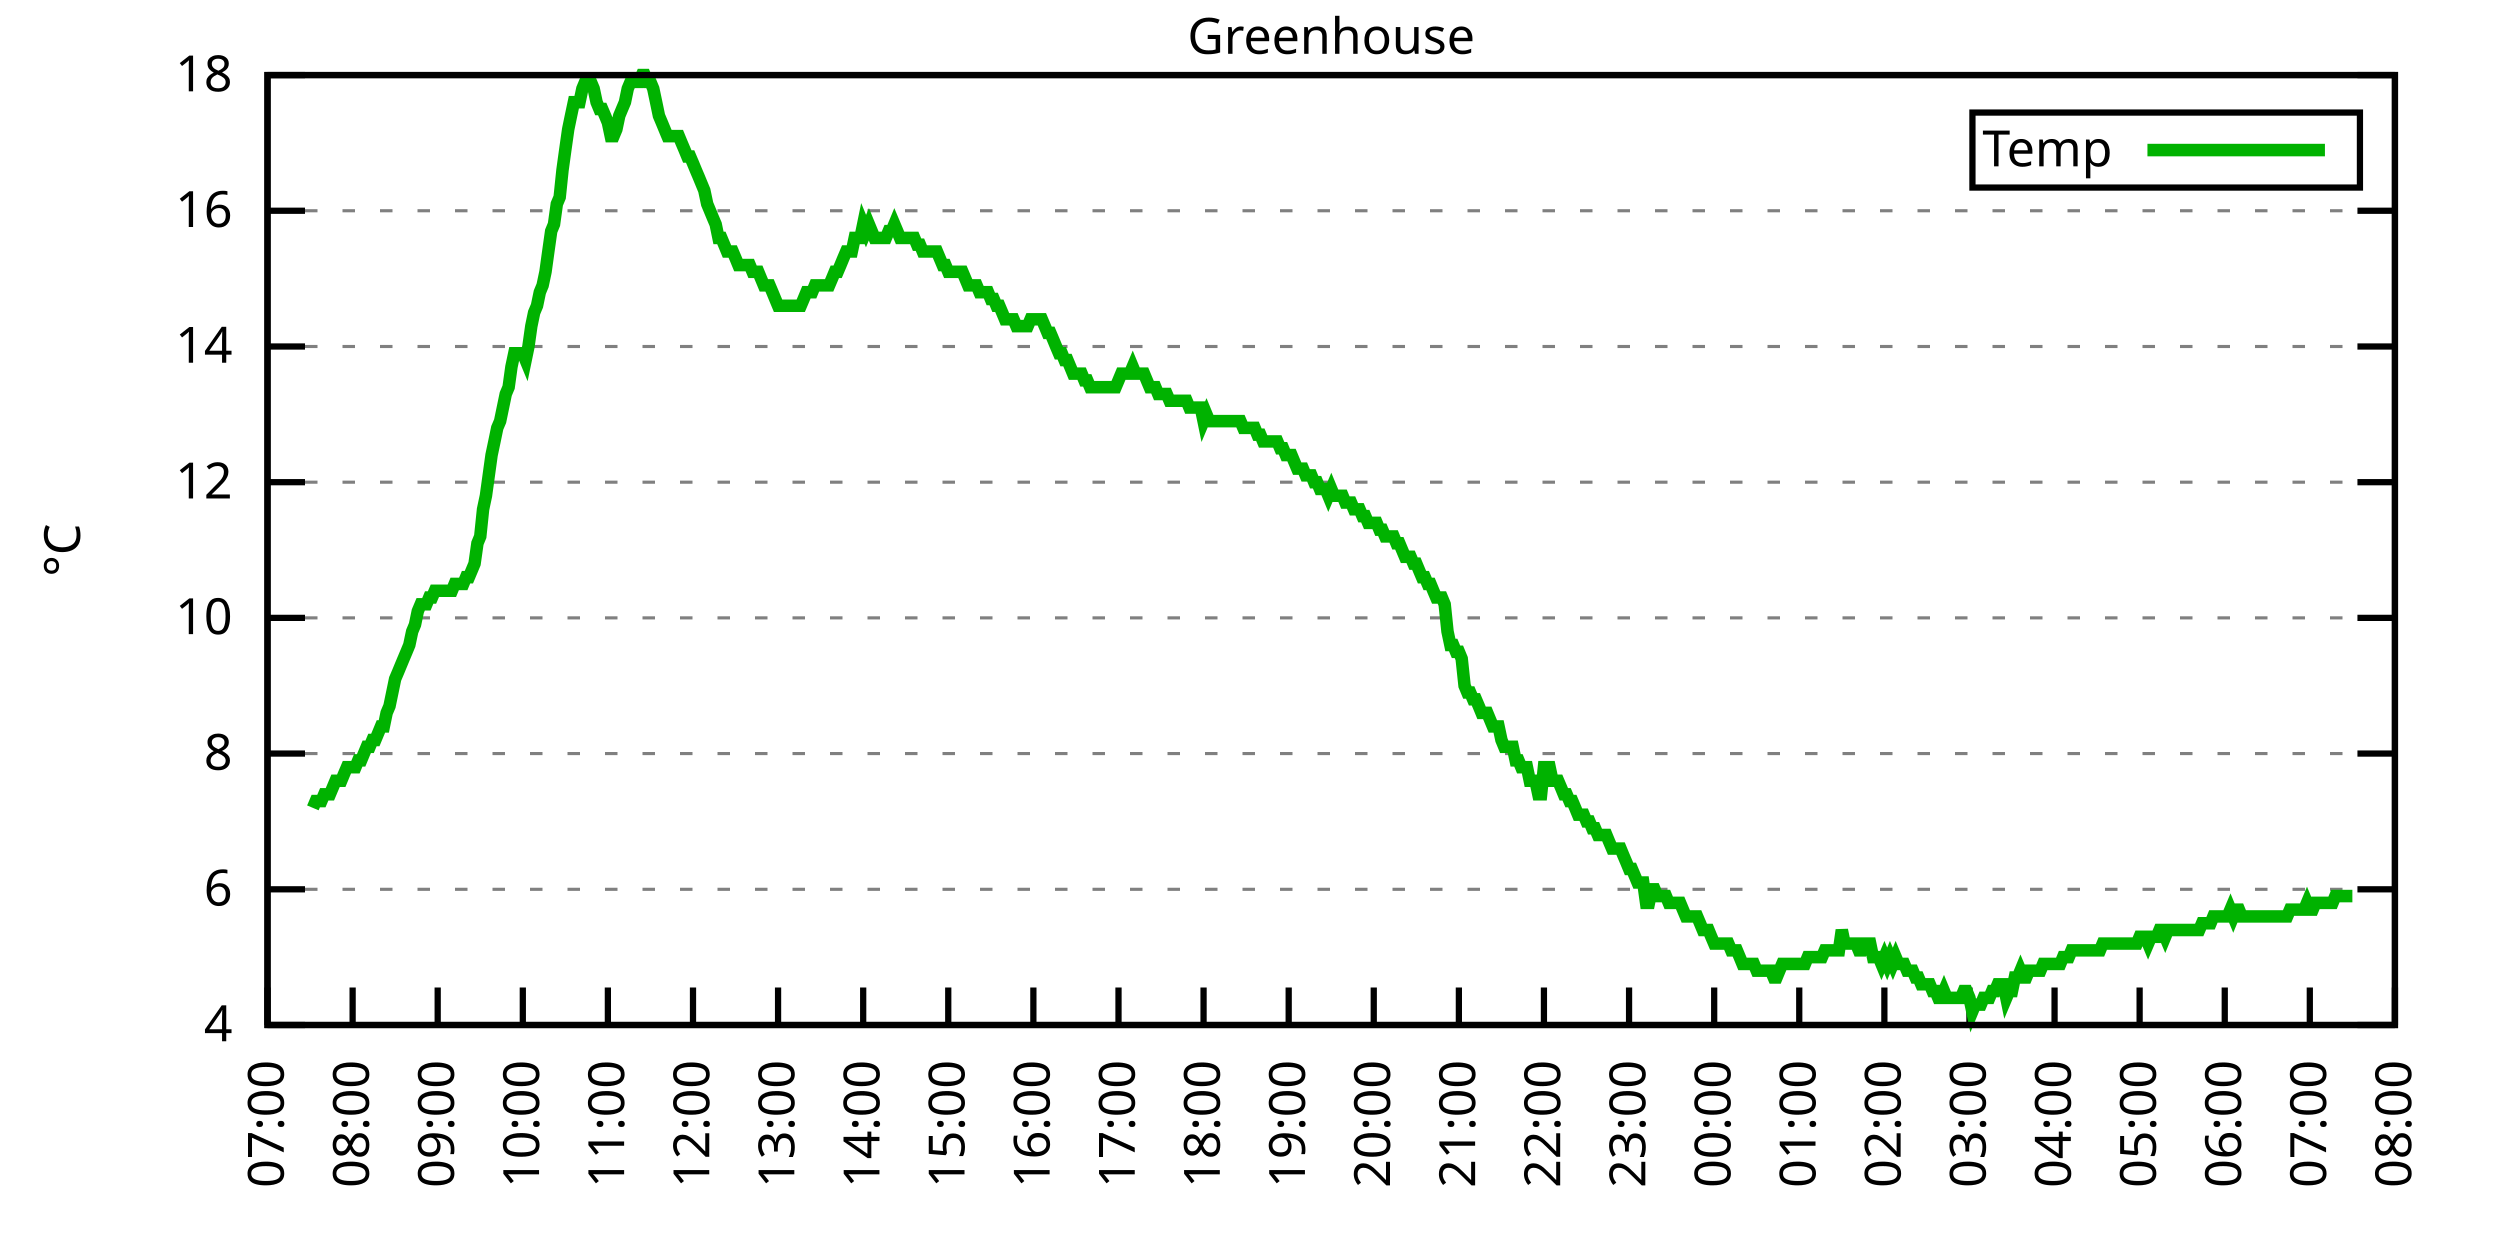
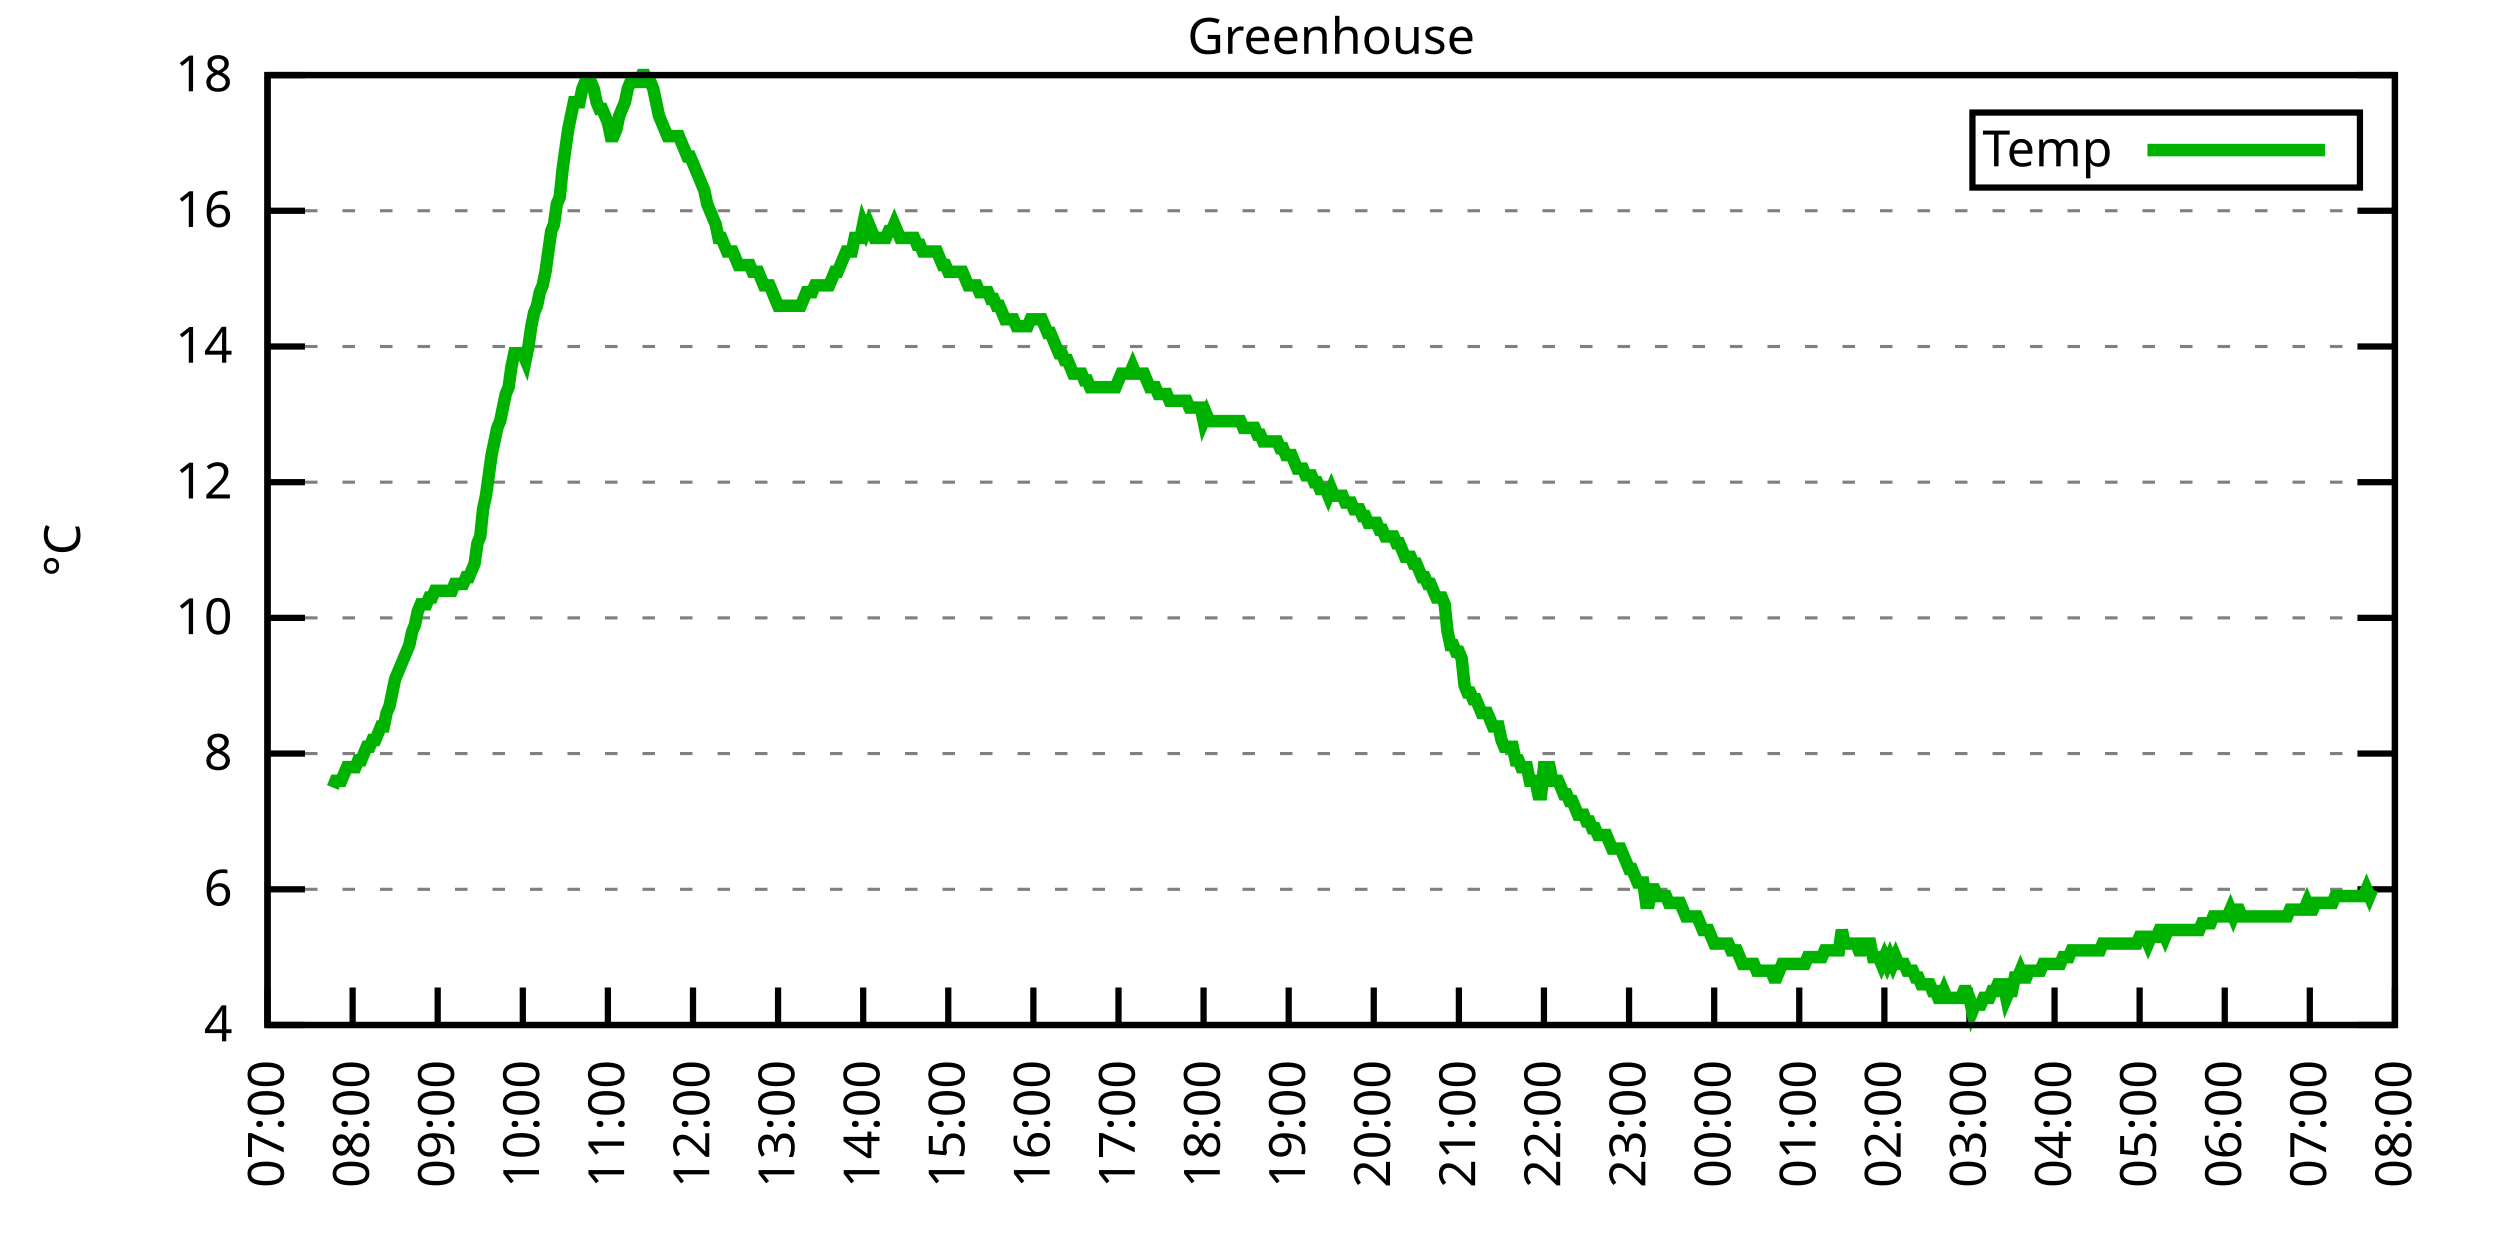
<svg xmlns="http://www.w3.org/2000/svg" xmlns:xlink="http://www.w3.org/1999/xlink" width="400" height="200" viewBox="0 0 400 200">
  <g id="gnuplot_canvas">
    <rect x="0" y="0" width="400" height="200" fill="none" />
    <defs>
      <circle id="gpDot" r="0.5" stroke-width="0.5" stroke="currentColor" />
      <path id="gpPt0" stroke-width="0.333" stroke="currentColor" d="M-1,0 h2 M0,-1 v2" />
      <path id="gpPt1" stroke-width="0.333" stroke="currentColor" d="M-1,-1 L1,1 M1,-1 L-1,1" />
      <path id="gpPt2" stroke-width="0.333" stroke="currentColor" d="M-1,0 L1,0 M0,-1 L0,1 M-1,-1 L1,1 M-1,1 L1,-1" />
      <rect id="gpPt3" stroke-width="0.333" stroke="currentColor" x="-1" y="-1" width="2" height="2" />
      <rect id="gpPt4" stroke-width="0.333" stroke="currentColor" fill="currentColor" x="-1" y="-1" width="2" height="2" />
      <circle id="gpPt5" stroke-width="0.333" stroke="currentColor" cx="0" cy="0" r="1" />
      <use xlink:href="#gpPt5" id="gpPt6" fill="currentColor" stroke="none" />
      <path id="gpPt7" stroke-width="0.333" stroke="currentColor" d="M0,-1.33 L-1.33,0.67 L1.33,0.67 z" />
      <use xlink:href="#gpPt7" id="gpPt8" fill="currentColor" stroke="none" />
      <use xlink:href="#gpPt7" id="gpPt9" stroke="currentColor" transform="rotate(180)" />
      <use xlink:href="#gpPt9" id="gpPt10" fill="currentColor" stroke="none" />
      <use xlink:href="#gpPt3" id="gpPt11" stroke="currentColor" transform="rotate(45)" />
      <use xlink:href="#gpPt11" id="gpPt12" fill="currentColor" stroke="none" />
      <path id="gpPt13" stroke-width="0.333" stroke="currentColor" d="M0,1.330 L1.265,0.411 L0.782,-1.067 L-0.782,-1.076 L-1.265,0.411 z" />
      <use xlink:href="#gpPt13" id="gpPt14" fill="currentColor" stroke="none" />
      <filter id="textbox" filterUnits="objectBoundingBox" x="0" y="0" height="1" width="1">
        <feFlood flood-color="white" flood-opacity="1" result="bgnd" />
        <feComposite in="SourceGraphic" in2="bgnd" operator="atop" />
      </filter>
      <filter id="greybox" filterUnits="objectBoundingBox" x="0" y="0" height="1" width="1">
        <feFlood flood-color="lightgrey" flood-opacity="1" result="grey" />
        <feComposite in="SourceGraphic" in2="grey" operator="atop" />
      </filter>
    </defs>
    <g fill="none" color="white" stroke="currentColor" stroke-width="1.00" stroke-linecap="butt" stroke-linejoin="miter">
</g>
    <g fill="none" color="black" stroke="currentColor" stroke-width="1.00" stroke-linecap="butt" stroke-linejoin="miter">
      <g stroke="none" shape-rendering="crispEdges">
        <polygon fill="rgb(255, 255, 255)" points="42.80,164.00 383.18,164.00 383.18,12.02 42.80,12.02 " />
      </g>
    </g>
    <g fill="none" color="black" stroke="currentColor" stroke-width="1.00" stroke-linecap="butt" stroke-linejoin="miter">
</g>
    <g fill="none" color="black" stroke="black" stroke-width="0.50" stroke-linecap="butt" stroke-linejoin="miter">
</g>
    <g fill="none" color="gray" stroke="currentColor" stroke-width="0.50" stroke-linecap="butt" stroke-linejoin="miter">
      <path stroke="gray" stroke-dasharray="2,4" class="gridline" d="M42.80,164.00 L383.19,164.00  " />
    </g>
    <g fill="none" color="gray" stroke="gray" stroke-width="1.00" stroke-linecap="butt" stroke-linejoin="miter">
</g>
    <g fill="none" color="black" stroke="currentColor" stroke-width="1.00" stroke-linecap="butt" stroke-linejoin="miter">
      <path stroke="black" d="M42.80,164.00 L48.80,164.00 M383.19,164.00 L377.19,164.00  " />
      <g transform="translate(37.20,166.60)" stroke="none" fill="black" font-family="Sans" font-size="8.00" text-anchor="end">
        <text>
          <tspan font-family="Sans"> 4</tspan>
        </text>
      </g>
    </g>
    <g fill="none" color="black" stroke="currentColor" stroke-width="1.00" stroke-linecap="butt" stroke-linejoin="miter">
</g>
    <g fill="none" color="black" stroke="black" stroke-width="0.50" stroke-linecap="butt" stroke-linejoin="miter">
</g>
    <g fill="none" color="gray" stroke="currentColor" stroke-width="0.50" stroke-linecap="butt" stroke-linejoin="miter">
      <path stroke="gray" stroke-dasharray="2,4" class="gridline" d="M42.80,142.29 L383.19,142.29  " />
    </g>
    <g fill="none" color="gray" stroke="gray" stroke-width="1.00" stroke-linecap="butt" stroke-linejoin="miter">
</g>
    <g fill="none" color="black" stroke="currentColor" stroke-width="1.00" stroke-linecap="butt" stroke-linejoin="miter">
      <path stroke="black" d="M42.80,142.29 L48.80,142.29 M383.19,142.29 L377.19,142.29  " />
      <g transform="translate(37.20,144.89)" stroke="none" fill="black" font-family="Sans" font-size="8.00" text-anchor="end">
        <text>
          <tspan font-family="Sans"> 6</tspan>
        </text>
      </g>
    </g>
    <g fill="none" color="black" stroke="currentColor" stroke-width="1.00" stroke-linecap="butt" stroke-linejoin="miter">
</g>
    <g fill="none" color="black" stroke="black" stroke-width="0.50" stroke-linecap="butt" stroke-linejoin="miter">
</g>
    <g fill="none" color="gray" stroke="currentColor" stroke-width="0.50" stroke-linecap="butt" stroke-linejoin="miter">
      <path stroke="gray" stroke-dasharray="2,4" class="gridline" d="M42.80,120.57 L383.19,120.57  " />
    </g>
    <g fill="none" color="gray" stroke="gray" stroke-width="1.00" stroke-linecap="butt" stroke-linejoin="miter">
</g>
    <g fill="none" color="black" stroke="currentColor" stroke-width="1.00" stroke-linecap="butt" stroke-linejoin="miter">
      <path stroke="black" d="M42.80,120.57 L48.80,120.57 M383.19,120.57 L377.19,120.57  " />
      <g transform="translate(37.20,123.17)" stroke="none" fill="black" font-family="Sans" font-size="8.00" text-anchor="end">
        <text>
          <tspan font-family="Sans"> 8</tspan>
        </text>
      </g>
    </g>
    <g fill="none" color="black" stroke="currentColor" stroke-width="1.00" stroke-linecap="butt" stroke-linejoin="miter">
</g>
    <g fill="none" color="black" stroke="black" stroke-width="0.50" stroke-linecap="butt" stroke-linejoin="miter">
</g>
    <g fill="none" color="gray" stroke="currentColor" stroke-width="0.50" stroke-linecap="butt" stroke-linejoin="miter">
      <path stroke="gray" stroke-dasharray="2,4" class="gridline" d="M42.80,98.86 L383.19,98.86  " />
    </g>
    <g fill="none" color="gray" stroke="gray" stroke-width="1.00" stroke-linecap="butt" stroke-linejoin="miter">
</g>
    <g fill="none" color="black" stroke="currentColor" stroke-width="1.00" stroke-linecap="butt" stroke-linejoin="miter">
      <path stroke="black" d="M42.80,98.86 L48.80,98.86 M383.19,98.86 L377.19,98.86  " />
      <g transform="translate(37.20,101.46)" stroke="none" fill="black" font-family="Sans" font-size="8.00" text-anchor="end">
        <text>
          <tspan font-family="Sans"> 10</tspan>
        </text>
      </g>
    </g>
    <g fill="none" color="black" stroke="currentColor" stroke-width="1.00" stroke-linecap="butt" stroke-linejoin="miter">
</g>
    <g fill="none" color="black" stroke="black" stroke-width="0.50" stroke-linecap="butt" stroke-linejoin="miter">
</g>
    <g fill="none" color="gray" stroke="currentColor" stroke-width="0.50" stroke-linecap="butt" stroke-linejoin="miter">
      <path stroke="gray" stroke-dasharray="2,4" class="gridline" d="M42.80,77.15 L383.19,77.15  " />
    </g>
    <g fill="none" color="gray" stroke="gray" stroke-width="1.00" stroke-linecap="butt" stroke-linejoin="miter">
</g>
    <g fill="none" color="black" stroke="currentColor" stroke-width="1.00" stroke-linecap="butt" stroke-linejoin="miter">
      <path stroke="black" d="M42.80,77.15 L48.80,77.15 M383.19,77.15 L377.19,77.15  " />
      <g transform="translate(37.20,79.75)" stroke="none" fill="black" font-family="Sans" font-size="8.00" text-anchor="end">
        <text>
          <tspan font-family="Sans"> 12</tspan>
        </text>
      </g>
    </g>
    <g fill="none" color="black" stroke="currentColor" stroke-width="1.00" stroke-linecap="butt" stroke-linejoin="miter">
</g>
    <g fill="none" color="black" stroke="black" stroke-width="0.50" stroke-linecap="butt" stroke-linejoin="miter">
</g>
    <g fill="none" color="gray" stroke="currentColor" stroke-width="0.50" stroke-linecap="butt" stroke-linejoin="miter">
      <path stroke="gray" stroke-dasharray="2,4" class="gridline" d="M42.80,55.44 L383.19,55.44  " />
    </g>
    <g fill="none" color="gray" stroke="gray" stroke-width="1.00" stroke-linecap="butt" stroke-linejoin="miter">
</g>
    <g fill="none" color="black" stroke="currentColor" stroke-width="1.00" stroke-linecap="butt" stroke-linejoin="miter">
      <path stroke="black" d="M42.80,55.44 L48.80,55.44 M383.19,55.44 L377.19,55.44  " />
      <g transform="translate(37.20,58.04)" stroke="none" fill="black" font-family="Sans" font-size="8.00" text-anchor="end">
        <text>
          <tspan font-family="Sans"> 14</tspan>
        </text>
      </g>
    </g>
    <g fill="none" color="black" stroke="currentColor" stroke-width="1.00" stroke-linecap="butt" stroke-linejoin="miter">
</g>
    <g fill="none" color="black" stroke="black" stroke-width="0.50" stroke-linecap="butt" stroke-linejoin="miter">
</g>
    <g fill="none" color="gray" stroke="currentColor" stroke-width="0.50" stroke-linecap="butt" stroke-linejoin="miter">
      <path stroke="gray" stroke-dasharray="2,4" class="gridline" d="M42.80,33.72 L383.19,33.72  " />
    </g>
    <g fill="none" color="gray" stroke="gray" stroke-width="1.00" stroke-linecap="butt" stroke-linejoin="miter">
</g>
    <g fill="none" color="black" stroke="currentColor" stroke-width="1.00" stroke-linecap="butt" stroke-linejoin="miter">
      <path stroke="black" d="M42.80,33.72 L48.80,33.72 M383.19,33.72 L377.19,33.72  " />
      <g transform="translate(37.20,36.32)" stroke="none" fill="black" font-family="Sans" font-size="8.00" text-anchor="end">
        <text>
          <tspan font-family="Sans"> 16</tspan>
        </text>
      </g>
    </g>
    <g fill="none" color="black" stroke="currentColor" stroke-width="1.00" stroke-linecap="butt" stroke-linejoin="miter">
</g>
    <g fill="none" color="black" stroke="black" stroke-width="0.50" stroke-linecap="butt" stroke-linejoin="miter">
</g>
    <g fill="none" color="gray" stroke="currentColor" stroke-width="0.50" stroke-linecap="butt" stroke-linejoin="miter">
      <path stroke="gray" stroke-dasharray="2,4" class="gridline" d="M42.80,12.01 L383.19,12.01  " />
    </g>
    <g fill="none" color="gray" stroke="gray" stroke-width="1.00" stroke-linecap="butt" stroke-linejoin="miter">
</g>
    <g fill="none" color="black" stroke="currentColor" stroke-width="1.00" stroke-linecap="butt" stroke-linejoin="miter">
      <path stroke="black" d="M42.80,12.01 L48.80,12.01 M383.19,12.01 L377.19,12.01  " />
      <g transform="translate(37.20,14.61)" stroke="none" fill="black" font-family="Sans" font-size="8.00" text-anchor="end">
        <text>
          <tspan font-family="Sans"> 18</tspan>
        </text>
      </g>
    </g>
    <g fill="none" color="black" stroke="currentColor" stroke-width="1.00" stroke-linecap="butt" stroke-linejoin="miter">
      <path stroke="black" d="M42.80,164.00 L42.80,158.00  " />
      <g transform="translate(45.40,169.60) rotate(270.00)" stroke="none" fill="black" font-family="Sans" font-size="8.00" text-anchor="end">
        <text>
          <tspan font-family="Sans">07:00</tspan>
        </text>
      </g>
    </g>
    <g fill="none" color="black" stroke="currentColor" stroke-width="1.00" stroke-linecap="butt" stroke-linejoin="miter">
      <path stroke="black" d="M56.42,164.00 L56.42,158.00  " />
      <g transform="translate(59.02,169.60) rotate(270.00)" stroke="none" fill="black" font-family="Sans" font-size="8.00" text-anchor="end">
        <text>
          <tspan font-family="Sans">08:00</tspan>
        </text>
      </g>
    </g>
    <g fill="none" color="black" stroke="currentColor" stroke-width="1.00" stroke-linecap="butt" stroke-linejoin="miter">
      <path stroke="black" d="M70.03,164.00 L70.03,158.00  " />
      <g transform="translate(72.63,169.60) rotate(270.00)" stroke="none" fill="black" font-family="Sans" font-size="8.00" text-anchor="end">
        <text>
          <tspan font-family="Sans">09:00</tspan>
        </text>
      </g>
    </g>
    <g fill="none" color="black" stroke="currentColor" stroke-width="1.00" stroke-linecap="butt" stroke-linejoin="miter">
      <path stroke="black" d="M83.65,164.00 L83.65,158.00  " />
      <g transform="translate(86.25,169.60) rotate(270.00)" stroke="none" fill="black" font-family="Sans" font-size="8.00" text-anchor="end">
        <text>
          <tspan font-family="Sans">10:00</tspan>
        </text>
      </g>
    </g>
    <g fill="none" color="black" stroke="currentColor" stroke-width="1.00" stroke-linecap="butt" stroke-linejoin="miter">
      <path stroke="black" d="M97.26,164.00 L97.26,158.00  " />
      <g transform="translate(99.86,169.60) rotate(270.00)" stroke="none" fill="black" font-family="Sans" font-size="8.00" text-anchor="end">
        <text>
          <tspan font-family="Sans">11:00</tspan>
        </text>
      </g>
    </g>
    <g fill="none" color="black" stroke="currentColor" stroke-width="1.00" stroke-linecap="butt" stroke-linejoin="miter">
      <path stroke="black" d="M110.88,164.00 L110.88,158.00  " />
      <g transform="translate(113.48,169.60) rotate(270.00)" stroke="none" fill="black" font-family="Sans" font-size="8.00" text-anchor="end">
        <text>
          <tspan font-family="Sans">12:00</tspan>
        </text>
      </g>
    </g>
    <g fill="none" color="black" stroke="currentColor" stroke-width="1.00" stroke-linecap="butt" stroke-linejoin="miter">
      <path stroke="black" d="M124.49,164.00 L124.49,158.00  " />
      <g transform="translate(127.09,169.60) rotate(270.00)" stroke="none" fill="black" font-family="Sans" font-size="8.00" text-anchor="end">
        <text>
          <tspan font-family="Sans">13:00</tspan>
        </text>
      </g>
    </g>
    <g fill="none" color="black" stroke="currentColor" stroke-width="1.00" stroke-linecap="butt" stroke-linejoin="miter">
      <path stroke="black" d="M138.11,164.00 L138.11,158.00  " />
      <g transform="translate(140.71,169.60) rotate(270.00)" stroke="none" fill="black" font-family="Sans" font-size="8.00" text-anchor="end">
        <text>
          <tspan font-family="Sans">14:00</tspan>
        </text>
      </g>
    </g>
    <g fill="none" color="black" stroke="currentColor" stroke-width="1.00" stroke-linecap="butt" stroke-linejoin="miter">
      <path stroke="black" d="M151.72,164.00 L151.72,158.00  " />
      <g transform="translate(154.32,169.60) rotate(270.00)" stroke="none" fill="black" font-family="Sans" font-size="8.00" text-anchor="end">
        <text>
          <tspan font-family="Sans">15:00</tspan>
        </text>
      </g>
    </g>
    <g fill="none" color="black" stroke="currentColor" stroke-width="1.00" stroke-linecap="butt" stroke-linejoin="miter">
      <path stroke="black" d="M165.34,164.00 L165.34,158.00  " />
      <g transform="translate(167.94,169.60) rotate(270.00)" stroke="none" fill="black" font-family="Sans" font-size="8.00" text-anchor="end">
        <text>
          <tspan font-family="Sans">16:00</tspan>
        </text>
      </g>
    </g>
    <g fill="none" color="black" stroke="currentColor" stroke-width="1.00" stroke-linecap="butt" stroke-linejoin="miter">
      <path stroke="black" d="M178.96,164.00 L178.96,158.00  " />
      <g transform="translate(181.56,169.60) rotate(270.00)" stroke="none" fill="black" font-family="Sans" font-size="8.00" text-anchor="end">
        <text>
          <tspan font-family="Sans">17:00</tspan>
        </text>
      </g>
    </g>
    <g fill="none" color="black" stroke="currentColor" stroke-width="1.00" stroke-linecap="butt" stroke-linejoin="miter">
      <path stroke="black" d="M192.57,164.00 L192.57,158.00  " />
      <g transform="translate(195.17,169.60) rotate(270.00)" stroke="none" fill="black" font-family="Sans" font-size="8.00" text-anchor="end">
        <text>
          <tspan font-family="Sans">18:00</tspan>
        </text>
      </g>
    </g>
    <g fill="none" color="black" stroke="currentColor" stroke-width="1.00" stroke-linecap="butt" stroke-linejoin="miter">
      <path stroke="black" d="M206.19,164.00 L206.19,158.00  " />
      <g transform="translate(208.79,169.60) rotate(270.00)" stroke="none" fill="black" font-family="Sans" font-size="8.00" text-anchor="end">
        <text>
          <tspan font-family="Sans">19:00</tspan>
        </text>
      </g>
    </g>
    <g fill="none" color="black" stroke="currentColor" stroke-width="1.00" stroke-linecap="butt" stroke-linejoin="miter">
      <path stroke="black" d="M219.80,164.00 L219.80,158.00  " />
      <g transform="translate(222.40,169.60) rotate(270.00)" stroke="none" fill="black" font-family="Sans" font-size="8.00" text-anchor="end">
        <text>
          <tspan font-family="Sans">20:00</tspan>
        </text>
      </g>
    </g>
    <g fill="none" color="black" stroke="currentColor" stroke-width="1.00" stroke-linecap="butt" stroke-linejoin="miter">
      <path stroke="black" d="M233.42,164.00 L233.42,158.00  " />
      <g transform="translate(236.02,169.60) rotate(270.00)" stroke="none" fill="black" font-family="Sans" font-size="8.00" text-anchor="end">
        <text>
          <tspan font-family="Sans">21:00</tspan>
        </text>
      </g>
    </g>
    <g fill="none" color="black" stroke="currentColor" stroke-width="1.00" stroke-linecap="butt" stroke-linejoin="miter">
      <path stroke="black" d="M247.03,164.00 L247.03,158.00  " />
      <g transform="translate(249.63,169.60) rotate(270.00)" stroke="none" fill="black" font-family="Sans" font-size="8.00" text-anchor="end">
        <text>
          <tspan font-family="Sans">22:00</tspan>
        </text>
      </g>
    </g>
    <g fill="none" color="black" stroke="currentColor" stroke-width="1.00" stroke-linecap="butt" stroke-linejoin="miter">
      <path stroke="black" d="M260.65,164.00 L260.65,158.00  " />
      <g transform="translate(263.25,169.60) rotate(270.00)" stroke="none" fill="black" font-family="Sans" font-size="8.00" text-anchor="end">
        <text>
          <tspan font-family="Sans">23:00</tspan>
        </text>
      </g>
    </g>
    <g fill="none" color="black" stroke="currentColor" stroke-width="1.00" stroke-linecap="butt" stroke-linejoin="miter">
      <path stroke="black" d="M274.27,164.00 L274.27,158.00  " />
      <g transform="translate(276.87,169.60) rotate(270.00)" stroke="none" fill="black" font-family="Sans" font-size="8.00" text-anchor="end">
        <text>
          <tspan font-family="Sans">00:00</tspan>
        </text>
      </g>
    </g>
    <g fill="none" color="black" stroke="currentColor" stroke-width="1.00" stroke-linecap="butt" stroke-linejoin="miter">
      <path stroke="black" d="M287.88,164.00 L287.88,158.00  " />
      <g transform="translate(290.48,169.60) rotate(270.00)" stroke="none" fill="black" font-family="Sans" font-size="8.00" text-anchor="end">
        <text>
          <tspan font-family="Sans">01:00</tspan>
        </text>
      </g>
    </g>
    <g fill="none" color="black" stroke="currentColor" stroke-width="1.00" stroke-linecap="butt" stroke-linejoin="miter">
      <path stroke="black" d="M301.50,164.00 L301.50,158.00  " />
      <g transform="translate(304.10,169.60) rotate(270.00)" stroke="none" fill="black" font-family="Sans" font-size="8.00" text-anchor="end">
        <text>
          <tspan font-family="Sans">02:00</tspan>
        </text>
      </g>
    </g>
    <g fill="none" color="black" stroke="currentColor" stroke-width="1.00" stroke-linecap="butt" stroke-linejoin="miter">
      <path stroke="black" d="M315.11,164.00 L315.11,158.00  " />
      <g transform="translate(317.71,169.60) rotate(270.00)" stroke="none" fill="black" font-family="Sans" font-size="8.00" text-anchor="end">
        <text>
          <tspan font-family="Sans">03:00</tspan>
        </text>
      </g>
    </g>
    <g fill="none" color="black" stroke="currentColor" stroke-width="1.00" stroke-linecap="butt" stroke-linejoin="miter">
      <path stroke="black" d="M328.73,164.00 L328.73,158.00  " />
      <g transform="translate(331.33,169.60) rotate(270.00)" stroke="none" fill="black" font-family="Sans" font-size="8.00" text-anchor="end">
        <text>
          <tspan font-family="Sans">04:00</tspan>
        </text>
      </g>
    </g>
    <g fill="none" color="black" stroke="currentColor" stroke-width="1.00" stroke-linecap="butt" stroke-linejoin="miter">
      <path stroke="black" d="M342.34,164.00 L342.34,158.00  " />
      <g transform="translate(344.94,169.60) rotate(270.00)" stroke="none" fill="black" font-family="Sans" font-size="8.00" text-anchor="end">
        <text>
          <tspan font-family="Sans">05:00</tspan>
        </text>
      </g>
    </g>
    <g fill="none" color="black" stroke="currentColor" stroke-width="1.00" stroke-linecap="butt" stroke-linejoin="miter">
      <path stroke="black" d="M355.96,164.00 L355.96,158.00  " />
      <g transform="translate(358.56,169.60) rotate(270.00)" stroke="none" fill="black" font-family="Sans" font-size="8.00" text-anchor="end">
        <text>
          <tspan font-family="Sans">06:00</tspan>
        </text>
      </g>
    </g>
    <g fill="none" color="black" stroke="currentColor" stroke-width="1.00" stroke-linecap="butt" stroke-linejoin="miter">
      <path stroke="black" d="M369.57,164.00 L369.57,158.00  " />
      <g transform="translate(372.17,169.60) rotate(270.00)" stroke="none" fill="black" font-family="Sans" font-size="8.00" text-anchor="end">
        <text>
          <tspan font-family="Sans">07:00</tspan>
        </text>
      </g>
    </g>
    <g fill="none" color="black" stroke="currentColor" stroke-width="1.00" stroke-linecap="butt" stroke-linejoin="miter">
      <path stroke="black" d="M383.19,164.00 L383.19,158.00  " />
      <g transform="translate(385.79,169.60) rotate(270.00)" stroke="none" fill="black" font-family="Sans" font-size="8.00" text-anchor="end">
        <text>
          <tspan font-family="Sans">08:00</tspan>
        </text>
      </g>
    </g>
    <g fill="none" color="black" stroke="currentColor" stroke-width="1.00" stroke-linecap="butt" stroke-linejoin="miter">
</g>
    <g fill="none" color="black" stroke="currentColor" stroke-width="1.00" stroke-linecap="butt" stroke-linejoin="miter">
      <path stroke="black" d="M42.80,12.01 L42.80,164.00 L383.19,164.00 L383.19,12.01 L42.80,12.01 Z  " />
    </g>
    <g fill="none" color="black" stroke="currentColor" stroke-width="1.00" stroke-linecap="butt" stroke-linejoin="miter">
</g>
    <g fill="none" color="black" stroke="currentColor" stroke-width="1.00" stroke-linecap="butt" stroke-linejoin="miter">
      <path stroke="black" d="M315.59,30.01 L315.59,18.01 L377.59,18.01 L377.59,30.01 L315.59,30.01 Z  " />
    </g>
    <g id="Greenhouse_plot_1">
      <g fill="none" color="white" stroke="black" stroke-width="2.00" stroke-linecap="butt" stroke-linejoin="miter">
</g>
      <g fill="none" color="black" stroke="currentColor" stroke-width="2.00" stroke-linecap="butt" stroke-linejoin="miter">
        <g transform="translate(337.99,26.61)" stroke="none" fill="black" font-family="Sans" font-size="8.00" text-anchor="end">
          <text>
            <tspan font-family="Sans">Temp</tspan>
          </text>
        </g>
      </g>
      <g fill="none" color="black" stroke="currentColor" stroke-width="2.00" stroke-linecap="butt" stroke-linejoin="miter">
-         <path stroke="rgb(  0, 178,   0)" d="M343.59,24.01 L371.99,24.01 M50.06,129.26 L50.52,128.17 L50.97,128.17 L51.42,128.17 L51.88,127.09 L52.33,127.09   L52.78,127.09 L53.24,126.00 L53.69,124.92 L54.15,124.92 L54.60,124.92 L55.05,123.83 L55.51,122.75 L55.96,122.75   L56.42,122.75 L56.87,122.75 L57.32,121.66 L57.78,121.66 L58.23,120.57 L58.68,119.49 L59.14,119.49 L59.59,118.40   L60.05,118.40 L60.50,117.32 L60.95,116.23 L61.41,116.23 L61.86,114.06 L62.32,112.97 L62.77,110.80 L63.22,108.63   L63.68,107.55 L64.13,106.46 L64.58,105.38 L65.04,104.29 L65.49,103.20 L65.95,101.03 L66.40,99.95 L66.85,97.78   L67.31,96.69 L67.76,96.69 L68.22,96.69 L68.67,95.60 L69.12,95.60 L69.58,94.52 L70.03,94.52 L70.49,94.52   L70.94,94.52 L71.39,94.52 L71.85,94.52 L72.30,94.52 L72.75,93.43 L73.21,93.43 L73.66,93.43 L74.12,93.43   L74.57,92.35 L75.02,92.35 L75.48,91.26 L75.93,90.18 L76.39,86.92 L76.84,85.83 L77.29,81.49 L77.75,79.32   L78.20,76.06 L78.65,72.81 L79.11,70.63 L79.56,68.46 L80.02,67.38 L80.47,65.21 L80.92,63.04 L81.38,61.95   L81.83,58.69 L82.29,56.52 L82.74,56.52 L83.19,56.52 L83.65,56.52 L84.10,57.61 L84.55,55.44 L85.01,52.18   L85.46,50.01 L85.92,48.92 L86.37,46.75 L86.82,45.66 L87.28,43.49 L87.73,40.24 L88.19,36.98 L88.64,35.89   L89.09,32.64 L89.55,31.55 L90.00,27.21 L90.45,23.95 L90.91,20.70 L91.36,18.52 L91.82,16.35 L92.27,16.35   L92.72,16.35 L93.18,14.18 L93.63,13.10 L94.09,13.10 L94.54,13.10 L94.99,14.18 L95.45,16.35 L95.90,17.44   L96.35,17.44 L96.81,18.52 L97.26,19.61 L97.72,21.78 L98.17,21.78 L98.62,20.70 L99.08,18.52 L99.53,17.44   L99.99,16.35 L100.44,14.18 L100.89,13.10 L101.35,13.10 L101.80,13.10 L102.25,13.10 L102.71,12.01 L103.16,12.01   L103.62,13.10 L104.07,13.10 L104.52,14.18 L104.98,16.35 L105.43,18.52 L105.89,19.61 L106.34,20.70 L106.79,21.78   L107.25,21.78 L107.70,21.78 L108.15,21.78 L108.61,21.78 L109.06,22.87 L109.52,23.95 L109.97,25.04 L110.42,25.04   L110.88,26.12 L111.33,27.21 L111.79,28.29 L112.24,29.38 L112.69,30.47 L113.15,32.64 L113.60,33.72 L114.05,34.81   L114.51,35.89 L114.96,38.07 L115.42,38.07 L115.87,39.15 L116.32,40.24 L116.78,40.24 L117.23,40.24 L117.69,41.32   L118.14,42.41 L118.59,42.41 L119.05,42.41 L119.50,42.41 L119.96,42.41 L120.41,43.49 L120.86,43.49 L121.32,43.49   L121.77,44.58 L122.22,45.66 L122.68,45.66 L123.13,45.66 L123.59,46.75 L124.04,47.84 L124.49,48.92 L124.95,48.92   L125.40,48.92 L125.86,48.92 L126.31,48.92 L126.76,48.92 L127.22,48.92 L127.67,48.92 L128.12,48.92 L128.58,47.84   L129.03,46.75 L129.49,46.75 L129.94,46.75 L130.39,45.66 L130.85,45.66 L131.30,45.66 L131.76,45.66 L132.21,45.66   L132.66,45.66 L133.12,44.58 L133.57,43.49 L134.02,43.49 L134.48,42.41 L134.93,41.32 L135.39,40.24 L135.84,40.24   L136.29,40.24 L136.75,38.07 L137.20,38.07 L137.66,38.07 L138.11,35.89 L138.56,36.98 L139.02,35.89 L139.47,36.98   L139.92,38.07 L140.38,38.07 L140.83,38.07 L141.29,38.07 L141.74,38.07 L142.19,36.98 L142.65,36.98 L143.10,35.89   L143.56,36.98 L144.01,38.07 L144.46,38.07 L144.92,38.07 L145.37,38.07 L145.82,38.07 L146.28,38.07 L146.73,39.15   L147.19,39.15 L147.64,40.24 L148.09,40.24 L148.55,40.24 L149.00,40.24 L149.46,40.24 L149.91,40.24 L150.36,41.32   L150.82,42.41 L151.27,42.41 L151.72,43.49 L152.18,43.49 L152.63,43.49 L153.09,43.49 L153.54,43.49 L153.99,43.49   L154.45,44.58 L154.90,45.66 L155.36,45.66 L155.81,45.66 L156.26,45.66 L156.72,46.75 L157.17,46.75 L157.62,46.75   L158.08,46.75 L158.53,47.84 L158.99,47.84 L159.44,48.92 L159.89,48.92 L160.35,50.01 L160.80,51.09 L161.26,51.09   L161.71,51.09 L162.16,51.09 L162.62,52.18 L163.07,52.18 L163.52,52.18 L163.98,52.18 L164.43,52.18 L164.89,51.09   L165.34,51.09 L165.79,51.09 L166.25,51.09 L166.70,51.09 L167.16,52.18 L167.61,53.26 L168.06,53.26 L168.52,54.35   L168.97,55.44 L169.43,56.52 L169.88,56.52 L170.33,57.61 L170.79,57.61 L171.24,58.69 L171.69,59.78 L172.15,59.78   L172.60,59.78 L173.06,59.78 L173.51,60.86 L173.96,60.86 L174.42,61.95 L174.87,61.95 L175.33,61.95 L175.78,61.95   L176.23,61.95 L176.69,61.95 L177.14,61.95 L177.59,61.95 L178.05,61.95 L178.50,61.95 L178.96,60.86 L179.41,59.78   L179.86,59.78 L180.32,59.78 L180.77,59.78 L181.23,58.69 L181.68,59.78 L182.13,59.78 L182.59,59.78 L183.04,59.78   L183.49,60.86 L183.95,61.95 L184.40,61.95 L184.86,61.95 L185.31,63.04 L185.76,63.04 L186.22,63.04 L186.67,63.04   L187.13,64.12 L187.58,64.12 L188.03,64.12 L188.49,64.12 L188.94,64.12 L189.39,64.12 L189.85,64.12 L190.30,65.21   L190.76,65.21 L191.21,65.21 L191.66,65.21 L192.12,65.21 L192.57,67.38 L193.03,66.29 L193.48,67.38 L193.93,67.38   L194.39,67.38 L194.84,67.38 L195.29,67.38 L195.75,67.38 L196.20,67.38 L196.66,67.38 L197.11,67.38 L197.56,67.38   L198.02,67.38 L198.47,67.38 L198.93,68.46 L199.38,68.46 L199.83,68.46 L200.29,68.46 L200.74,68.46 L201.19,69.55   L201.65,69.55 L202.10,70.63 L202.56,70.63 L203.01,70.63 L203.46,70.63 L203.92,70.63 L204.37,70.63 L204.83,71.72   L205.28,71.72 L205.73,72.81 L206.19,72.81 L206.64,72.81 L207.09,73.89 L207.55,74.98 L208.00,74.98 L208.46,74.98   L208.91,76.06 L209.36,76.06 L209.82,76.06 L210.27,77.15 L210.73,77.15 L211.18,78.23 L211.63,78.23 L212.09,78.23   L212.54,79.32 L213.00,78.23 L213.45,79.32 L213.90,79.32 L214.36,79.32 L214.81,79.32 L215.26,80.41 L215.72,80.41   L216.17,80.41 L216.63,81.49 L217.08,81.49 L217.53,81.49 L217.99,82.58 L218.44,82.58 L218.90,83.66 L219.35,83.66   L219.80,83.66 L220.26,83.66 L220.71,84.75 L221.16,84.75 L221.62,85.83 L222.07,85.83 L222.53,85.83 L222.98,85.83   L223.43,86.92 L223.89,86.92 L224.34,88.00 L224.80,89.09 L225.25,89.09 L225.70,89.09 L226.16,90.18 L226.61,90.18   L227.06,91.26 L227.52,92.35 L227.97,92.35 L228.43,93.43 L228.88,93.43 L229.33,94.52 L229.79,95.60 L230.24,95.60   L230.70,95.60 L231.15,96.69 L231.60,101.03 L232.06,103.20 L232.51,103.20 L232.96,104.29 L233.42,104.29 L233.87,105.38   L234.33,109.72 L234.78,110.80 L235.23,110.80 L235.69,111.89 L236.14,111.89 L236.60,112.97 L237.05,114.06 L237.50,114.06   L237.96,114.06 L238.41,115.15 L238.86,116.23 L239.32,116.23 L239.77,116.23 L240.23,118.40 L240.68,119.49 L241.13,119.49   L241.59,119.49 L242.04,119.49 L242.50,121.66 L242.95,121.66 L243.40,122.75 L243.86,122.75 L244.31,122.75 L244.76,124.92   L245.22,124.92 L245.67,124.92 L246.13,127.09 L246.58,127.09 L247.03,122.75 L247.49,122.75 L247.94,122.75 L248.40,124.92   L248.85,124.92 L249.30,124.92 L249.76,126.00 L250.21,127.09 L250.66,127.09 L251.12,128.17 L251.57,128.17 L252.03,129.26   L252.48,130.35 L252.93,130.35 L253.39,130.35 L253.84,131.43 L254.30,131.43 L254.75,132.52 L255.20,132.52 L255.66,133.60   L256.11,133.60 L256.56,133.60 L257.02,133.60 L257.47,134.69 L257.93,135.77 L258.38,135.77 L258.83,135.77 L259.29,135.77   L259.74,136.86 L260.20,137.94 L260.65,139.03 L261.10,139.03 L261.56,140.12 L262.01,141.20 L262.47,141.20 L262.92,141.20   L263.37,144.46 L263.83,144.46 L264.28,142.29 L264.73,142.29 L265.19,143.37 L265.64,143.37 L266.10,143.37 L266.55,143.37   L267.00,144.46 L267.46,144.46 L267.91,144.46 L268.37,144.46 L268.82,144.46 L269.27,145.54 L269.73,146.63 L270.18,146.63   L270.63,146.63 L271.09,146.63 L271.54,146.63 L272.00,147.72 L272.45,148.80 L272.90,148.80 L273.36,148.80 L273.81,149.89   L274.27,150.97 L274.72,150.97 L275.17,150.97 L275.63,150.97 L276.08,150.97 L276.53,150.97 L276.99,152.06 L277.44,152.06   L277.90,152.06 L278.35,153.14 L278.80,154.23 L279.26,154.23 L279.71,154.23 L280.17,154.23 L280.62,154.23 L281.07,155.31   L281.53,155.31 L281.98,155.31 L282.43,155.31 L282.89,155.31 L283.34,155.31 L283.80,156.40 L284.25,156.40 L284.70,155.31   L285.16,154.23 L285.61,154.23 L286.07,154.23 L286.52,154.23 L286.97,154.23 L287.43,154.23 L287.88,154.23 L288.33,154.23   L288.79,154.23 L289.24,153.14 L289.70,153.14 L290.15,153.14 L290.60,153.14 L291.06,153.14 L291.51,153.14 L291.97,152.06   L292.42,152.06 L292.87,152.06 L293.33,152.06 L293.78,152.06 L294.23,152.06 L294.69,148.80 L295.14,150.97 L295.60,150.97   L296.05,150.97 L296.50,150.97 L296.96,150.97 L297.41,152.06 L297.87,152.06 L298.32,150.97 L298.77,150.97 L299.23,150.97   L299.68,153.14 L300.13,153.14 L300.59,153.14 L301.04,154.23 L301.50,153.14 L301.95,154.23 L302.40,153.14 L302.86,154.23   L303.31,153.14 L303.77,154.23 L304.22,154.23 L304.67,154.23 L305.13,155.31 L305.58,155.31 L306.03,155.31 L306.49,156.40   L306.94,156.40 L307.40,157.49 L307.85,157.49 L308.30,157.49 L308.76,157.49 L309.21,158.57 L309.67,158.57 L310.12,159.66   L310.57,159.66 L311.03,158.57 L311.48,159.66 L311.94,159.66 L312.39,159.66 L312.84,159.66 L313.30,159.66 L313.75,159.66   L314.20,158.57 L314.66,158.57 L315.11,159.66 L315.57,161.83 L316.02,160.74 L316.47,160.74 L316.93,160.74 L317.38,159.66   L317.84,159.66 L318.29,159.66 L318.74,158.57 L319.20,158.57 L319.65,157.49 L320.10,157.49 L320.56,157.49 L321.01,159.66   L321.47,158.57 L321.92,158.57 L322.37,156.40 L322.83,156.40 L323.28,155.31 L323.74,156.40 L324.19,156.40 L324.64,155.31   L325.10,155.31 L325.55,155.31 L326.00,155.31 L326.46,155.31 L326.91,154.23 L327.37,154.23 L327.82,154.23 L328.27,154.23   L328.73,154.23 L329.18,154.23 L329.64,154.23 L330.09,153.14 L330.54,153.14 L331.00,153.14 L331.45,152.06 L331.90,152.06   L332.36,152.06 L332.81,152.06 L333.27,152.06 L333.72,152.06 L334.17,152.06 L334.63,152.06 L335.08,152.06 L335.54,152.06   L335.99,152.06 L336.44,150.97 L336.90,150.97 L337.35,150.97 L337.80,150.97 L338.26,150.97 L338.71,150.97 L339.17,150.97   L339.62,150.97 L340.07,150.97 L340.53,150.97 L340.98,150.97 L341.44,150.97 L341.89,150.97 L342.34,149.89 L342.80,149.89   L343.25,149.89 L343.70,150.97 L344.16,149.89 L344.61,149.89 L345.07,149.89 L345.52,148.80 L345.97,148.80 L346.43,149.89   L346.88,148.80 L347.34,148.80 L347.79,148.80 L348.24,148.80 L348.70,148.80 L349.15,148.80 L349.60,148.80 L350.06,148.80   L350.51,148.80 L350.97,148.80 L351.42,148.80 L351.87,148.80 L352.33,147.72 L352.78,147.72 L353.24,147.72 L353.69,147.72   L354.14,146.63 L354.60,146.63 L355.05,146.63 L355.50,146.63 L355.96,146.63 L356.41,146.63 L356.87,145.54 L357.32,146.63   L357.77,145.54 L358.23,145.54 L358.68,146.63 L359.14,146.63 L359.59,146.63 L360.04,146.63 L360.50,146.63 L360.95,146.63   L361.41,146.63 L361.86,146.63 L362.31,146.63 L362.77,146.63 L363.22,146.63 L363.67,146.63 L364.13,146.63 L364.58,146.63   L365.04,146.63 L365.49,146.63 L365.94,146.63 L366.40,145.54 L366.85,145.54 L367.31,145.54 L367.76,145.54 L368.21,145.54   L368.67,145.54 L369.12,144.46 L369.57,145.54 L370.03,145.54 L370.48,144.46 L370.94,144.46 L371.39,144.46 L371.84,144.46   L372.30,144.46 L372.75,144.46 L373.21,144.46 L373.66,143.37 L374.11,143.37 L374.57,143.37 L375.02,143.37 L375.47,143.37   L375.93,143.37 L376.38,143.37  " />
+         <path stroke="rgb(  0, 178,   0)" d="M343.59,24.01 L371.99,24.01 M53.24,126.00 L53.69,124.92 L54.15,124.92 L54.60,124.92 L55.05,123.83 L55.51,122.75   L55.96,122.75 L56.42,122.75 L56.87,122.75 L57.32,121.66 L57.78,121.66 L58.23,120.57 L58.68,119.49 L59.14,119.49   L59.59,118.40 L60.05,118.40 L60.50,117.32 L60.95,116.23 L61.41,116.23 L61.86,114.06 L62.32,112.97 L62.77,110.80   L63.22,108.63 L63.68,107.55 L64.13,106.46 L64.58,105.38 L65.04,104.29 L65.49,103.20 L65.95,101.03 L66.40,99.95   L66.85,97.78 L67.31,96.69 L67.76,96.69 L68.22,96.69 L68.67,95.60 L69.12,95.60 L69.58,94.52 L70.03,94.52   L70.49,94.52 L70.94,94.52 L71.39,94.52 L71.85,94.52 L72.30,94.52 L72.75,93.43 L73.21,93.43 L73.66,93.43   L74.12,93.43 L74.57,92.35 L75.02,92.35 L75.48,91.26 L75.93,90.18 L76.39,86.92 L76.84,85.83 L77.29,81.49   L77.75,79.32 L78.20,76.06 L78.65,72.81 L79.11,70.63 L79.56,68.46 L80.02,67.38 L80.47,65.21 L80.92,63.04   L81.38,61.95 L81.83,58.69 L82.29,56.52 L82.74,56.52 L83.19,56.52 L83.65,56.52 L84.10,57.61 L84.55,55.44   L85.01,52.18 L85.46,50.01 L85.92,48.92 L86.37,46.75 L86.82,45.66 L87.28,43.49 L87.73,40.24 L88.19,36.98   L88.64,35.89 L89.09,32.64 L89.55,31.55 L90.00,27.21 L90.45,23.95 L90.91,20.70 L91.36,18.52 L91.82,16.35   L92.27,16.35 L92.72,16.35 L93.18,14.18 L93.63,13.10 L94.09,13.10 L94.54,13.10 L94.99,14.18 L95.45,16.35   L95.90,17.44 L96.35,17.44 L96.81,18.52 L97.26,19.61 L97.72,21.78 L98.17,21.78 L98.62,20.70 L99.08,18.52   L99.53,17.44 L99.99,16.35 L100.44,14.18 L100.89,13.10 L101.35,13.10 L101.80,13.10 L102.25,13.10 L102.71,12.01   L103.16,12.01 L103.62,13.10 L104.07,13.10 L104.52,14.18 L104.98,16.35 L105.43,18.52 L105.89,19.61 L106.34,20.70   L106.79,21.78 L107.25,21.78 L107.70,21.78 L108.15,21.78 L108.61,21.78 L109.06,22.87 L109.52,23.95 L109.97,25.04   L110.42,25.04 L110.88,26.12 L111.33,27.21 L111.79,28.29 L112.24,29.38 L112.69,30.47 L113.15,32.64 L113.60,33.72   L114.05,34.81 L114.51,35.89 L114.96,38.07 L115.42,38.07 L115.87,39.15 L116.32,40.24 L116.78,40.24 L117.23,40.24   L117.69,41.32 L118.14,42.41 L118.59,42.41 L119.05,42.41 L119.50,42.41 L119.96,42.41 L120.41,43.49 L120.86,43.49   L121.32,43.49 L121.77,44.58 L122.22,45.66 L122.68,45.66 L123.13,45.66 L123.59,46.75 L124.04,47.84 L124.49,48.92   L124.95,48.92 L125.40,48.92 L125.86,48.92 L126.31,48.92 L126.76,48.92 L127.22,48.92 L127.67,48.92 L128.12,48.92   L128.58,47.84 L129.03,46.75 L129.49,46.75 L129.94,46.75 L130.39,45.66 L130.85,45.66 L131.30,45.66 L131.76,45.66   L132.21,45.66 L132.66,45.66 L133.12,44.58 L133.57,43.49 L134.02,43.49 L134.48,42.41 L134.93,41.32 L135.39,40.24   L135.84,40.24 L136.29,40.24 L136.75,38.07 L137.20,38.07 L137.66,38.07 L138.11,35.89 L138.56,36.98 L139.02,35.89   L139.47,36.98 L139.92,38.07 L140.38,38.07 L140.83,38.07 L141.29,38.07 L141.74,38.07 L142.19,36.98 L142.65,36.98   L143.10,35.89 L143.56,36.98 L144.01,38.07 L144.46,38.07 L144.92,38.07 L145.37,38.07 L145.82,38.07 L146.28,38.07   L146.73,39.15 L147.19,39.15 L147.64,40.24 L148.09,40.24 L148.55,40.24 L149.00,40.24 L149.46,40.24 L149.91,40.24   L150.36,41.32 L150.82,42.41 L151.27,42.41 L151.72,43.49 L152.18,43.49 L152.63,43.49 L153.09,43.49 L153.54,43.49   L153.99,43.49 L154.45,44.58 L154.90,45.66 L155.36,45.66 L155.81,45.66 L156.26,45.66 L156.72,46.75 L157.17,46.75   L157.62,46.75 L158.08,46.75 L158.53,47.84 L158.99,47.84 L159.44,48.92 L159.89,48.92 L160.35,50.01 L160.80,51.09   L161.26,51.09 L161.71,51.09 L162.16,51.09 L162.62,52.18 L163.07,52.18 L163.52,52.18 L163.98,52.18 L164.43,52.18   L164.89,51.09 L165.34,51.09 L165.79,51.09 L166.25,51.09 L166.70,51.09 L167.16,52.18 L167.61,53.26 L168.06,53.26   L168.52,54.35 L168.97,55.44 L169.43,56.52 L169.88,56.52 L170.33,57.61 L170.79,57.61 L171.24,58.69 L171.69,59.78   L172.15,59.78 L172.60,59.78 L173.06,59.78 L173.51,60.86 L173.96,60.86 L174.42,61.95 L174.87,61.95 L175.33,61.95   L175.78,61.95 L176.23,61.95 L176.69,61.95 L177.14,61.95 L177.59,61.95 L178.05,61.95 L178.50,61.95 L178.96,60.86   L179.41,59.78 L179.86,59.78 L180.32,59.78 L180.77,59.78 L181.23,58.69 L181.68,59.78 L182.13,59.78 L182.59,59.78   L183.04,59.78 L183.49,60.86 L183.95,61.95 L184.40,61.95 L184.86,61.95 L185.31,63.04 L185.76,63.04 L186.22,63.04   L186.67,63.04 L187.13,64.12 L187.58,64.12 L188.03,64.12 L188.49,64.12 L188.94,64.12 L189.39,64.12 L189.85,64.12   L190.30,65.21 L190.76,65.21 L191.21,65.21 L191.66,65.21 L192.12,65.21 L192.57,67.38 L193.03,66.29 L193.48,67.38   L193.93,67.38 L194.39,67.38 L194.84,67.38 L195.29,67.38 L195.75,67.38 L196.20,67.38 L196.66,67.38 L197.11,67.38   L197.56,67.38 L198.02,67.38 L198.47,67.38 L198.93,68.46 L199.38,68.46 L199.83,68.46 L200.29,68.46 L200.74,68.46   L201.19,69.55 L201.65,69.55 L202.10,70.63 L202.56,70.63 L203.01,70.63 L203.46,70.63 L203.92,70.63 L204.37,70.63   L204.83,71.72 L205.28,71.72 L205.73,72.81 L206.19,72.81 L206.64,72.81 L207.09,73.89 L207.55,74.98 L208.00,74.98   L208.46,74.98 L208.91,76.06 L209.36,76.06 L209.82,76.06 L210.27,77.15 L210.73,77.15 L211.18,78.23 L211.63,78.23   L212.09,78.23 L212.54,79.32 L213.00,78.23 L213.45,79.32 L213.90,79.32 L214.36,79.32 L214.81,79.32 L215.26,80.41   L215.72,80.41 L216.17,80.41 L216.63,81.49 L217.08,81.49 L217.53,81.49 L217.99,82.58 L218.44,82.58 L218.90,83.66   L219.35,83.66 L219.80,83.66 L220.26,83.66 L220.71,84.75 L221.16,84.75 L221.62,85.83 L222.07,85.83 L222.53,85.83   L222.98,85.83 L223.43,86.92 L223.89,86.92 L224.34,88.00 L224.80,89.09 L225.25,89.09 L225.70,89.09 L226.16,90.18   L226.61,90.18 L227.06,91.26 L227.52,92.35 L227.97,92.35 L228.43,93.43 L228.88,93.43 L229.33,94.52 L229.79,95.60   L230.24,95.60 L230.70,95.60 L231.15,96.69 L231.60,101.03 L232.06,103.20 L232.51,103.20 L232.96,104.29 L233.42,104.29   L233.87,105.38 L234.33,109.72 L234.78,110.80 L235.23,110.80 L235.69,111.89 L236.14,111.89 L236.60,112.97 L237.05,114.06   L237.50,114.06 L237.96,114.06 L238.41,115.15 L238.86,116.23 L239.32,116.23 L239.77,116.23 L240.23,118.40 L240.68,119.49   L241.13,119.49 L241.59,119.49 L242.04,119.49 L242.50,121.66 L242.95,121.66 L243.40,122.75 L243.86,122.75 L244.31,122.75   L244.76,124.92 L245.22,124.92 L245.67,124.92 L246.13,127.09 L246.58,127.09 L247.03,122.75 L247.49,122.75 L247.94,122.75   L248.40,124.92 L248.85,124.92 L249.30,124.92 L249.76,126.00 L250.21,127.09 L250.66,127.09 L251.12,128.17 L251.57,128.17   L252.03,129.26 L252.48,130.35 L252.93,130.35 L253.39,130.35 L253.84,131.43 L254.30,131.43 L254.75,132.52 L255.20,132.52   L255.66,133.60 L256.11,133.60 L256.56,133.60 L257.02,133.60 L257.47,134.69 L257.93,135.77 L258.38,135.77 L258.83,135.77   L259.29,135.77 L259.74,136.86 L260.20,137.94 L260.65,139.03 L261.10,139.03 L261.56,140.12 L262.01,141.20 L262.47,141.20   L262.92,141.20 L263.37,144.46 L263.83,144.46 L264.28,142.29 L264.73,142.29 L265.19,143.37 L265.64,143.37 L266.10,143.37   L266.55,143.37 L267.00,144.46 L267.46,144.46 L267.91,144.46 L268.37,144.46 L268.82,144.46 L269.27,145.54 L269.73,146.63   L270.18,146.63 L270.63,146.63 L271.09,146.63 L271.54,146.63 L272.00,147.72 L272.45,148.80 L272.90,148.80 L273.36,148.80   L273.81,149.89 L274.27,150.97 L274.72,150.97 L275.17,150.97 L275.63,150.97 L276.08,150.97 L276.53,150.97 L276.99,152.06   L277.44,152.06 L277.90,152.06 L278.35,153.14 L278.80,154.23 L279.26,154.23 L279.71,154.23 L280.17,154.23 L280.62,154.23   L281.07,155.31 L281.53,155.31 L281.98,155.31 L282.43,155.31 L282.89,155.31 L283.34,155.31 L283.80,156.40 L284.25,156.40   L284.70,155.31 L285.16,154.23 L285.61,154.23 L286.07,154.23 L286.52,154.23 L286.97,154.23 L287.43,154.23 L287.88,154.23   L288.33,154.23 L288.79,154.23 L289.24,153.14 L289.70,153.14 L290.15,153.14 L290.60,153.14 L291.06,153.14 L291.51,153.14   L291.97,152.06 L292.42,152.06 L292.87,152.06 L293.33,152.06 L293.78,152.06 L294.23,152.06 L294.69,148.80 L295.14,150.97   L295.60,150.97 L296.05,150.97 L296.50,150.97 L296.96,150.97 L297.41,152.06 L297.87,152.06 L298.32,150.97 L298.77,150.97   L299.23,150.97 L299.68,153.14 L300.13,153.14 L300.59,153.14 L301.04,154.23 L301.50,153.14 L301.95,154.23 L302.40,153.14   L302.86,154.23 L303.31,153.14 L303.77,154.23 L304.22,154.23 L304.67,154.23 L305.13,155.31 L305.58,155.31 L306.03,155.31   L306.49,156.40 L306.94,156.40 L307.40,157.49 L307.85,157.49 L308.30,157.49 L308.76,157.49 L309.21,158.57 L309.67,158.57   L310.12,159.66 L310.57,159.66 L311.03,158.57 L311.48,159.66 L311.94,159.66 L312.39,159.66 L312.84,159.66 L313.30,159.66   L313.75,159.66 L314.20,158.57 L314.66,158.57 L315.11,159.66 L315.57,161.83 L316.02,160.74 L316.47,160.74 L316.93,160.74   L317.38,159.66 L317.84,159.66 L318.29,159.66 L318.74,158.57 L319.20,158.57 L319.65,157.49 L320.10,157.49 L320.56,157.49   L321.01,159.66 L321.47,158.57 L321.92,158.57 L322.37,156.40 L322.83,156.40 L323.28,155.31 L323.74,156.40 L324.19,156.40   L324.64,155.31 L325.10,155.31 L325.55,155.31 L326.00,155.31 L326.46,155.31 L326.91,154.23 L327.37,154.23 L327.82,154.23   L328.27,154.23 L328.73,154.23 L329.18,154.23 L329.64,154.23 L330.09,153.14 L330.54,153.14 L331.00,153.14 L331.45,152.06   L331.90,152.06 L332.36,152.06 L332.81,152.06 L333.27,152.06 L333.72,152.06 L334.17,152.06 L334.63,152.06 L335.08,152.06   L335.54,152.06 L335.99,152.06 L336.44,150.97 L336.90,150.97 L337.35,150.97 L337.80,150.97 L338.26,150.97 L338.71,150.97   L339.17,150.97 L339.62,150.97 L340.07,150.97 L340.53,150.97 L340.98,150.97 L341.44,150.97 L341.89,150.97 L342.34,149.89   L342.80,149.89 L343.25,149.89 L343.70,150.97 L344.16,149.89 L344.61,149.89 L345.07,149.89 L345.52,148.80 L345.97,148.80   L346.43,149.89 L346.88,148.80 L347.34,148.80 L347.79,148.80 L348.24,148.80 L348.70,148.80 L349.15,148.80 L349.60,148.80   L350.06,148.80 L350.51,148.80 L350.97,148.80 L351.42,148.80 L351.87,148.80 L352.33,147.72 L352.78,147.72 L353.24,147.72   L353.69,147.72 L354.14,146.63 L354.60,146.63 L355.05,146.63 L355.50,146.63 L355.96,146.63 L356.41,146.63 L356.87,145.54   L357.32,146.63 L357.77,145.54 L358.23,145.54 L358.68,146.63 L359.14,146.63 L359.59,146.63 L360.04,146.63 L360.50,146.63   L360.95,146.63 L361.41,146.63 L361.86,146.63 L362.31,146.63 L362.77,146.63 L363.22,146.63 L363.67,146.63 L364.13,146.63   L364.58,146.63 L365.04,146.63 L365.49,146.63 L365.94,146.63 L366.40,145.54 L366.85,145.54 L367.31,145.54 L367.76,145.54   L368.21,145.54 L368.67,145.54 L369.12,144.46 L369.57,145.54 L370.03,145.54 L370.48,144.46 L370.94,144.46 L371.39,144.46   L371.84,144.46 L372.30,144.46 L372.75,144.46 L373.21,144.46 L373.66,143.37 L374.11,143.37 L374.57,143.37 L375.02,143.37   L375.47,143.37 L375.93,143.37 L376.38,143.37 L376.84,143.37 L377.29,143.37 L377.74,143.37 L378.20,143.37 L378.65,142.29   L379.11,143.37 L379.56,142.29  " />
      </g>
    </g>
    <g fill="none" color="black" stroke="currentColor" stroke-width="2.00" stroke-linecap="butt" stroke-linejoin="miter">
</g>
    <g fill="none" color="black" stroke="black" stroke-width="1.00" stroke-linecap="butt" stroke-linejoin="miter">
</g>
    <g fill="none" color="black" stroke="currentColor" stroke-width="1.00" stroke-linecap="butt" stroke-linejoin="miter">
      <path stroke="black" d="M42.80,12.01 L42.80,164.00 L383.19,164.00 L383.19,12.01 L42.80,12.01 Z  " />
      <g transform="translate(12.80,88.01) rotate(270.00)" stroke="none" fill="black" font-family="Sans" font-size="8.00" text-anchor="middle">
        <text>
          <tspan font-family="Sans">°C</tspan>
        </text>
      </g>
    </g>
    <g fill="none" color="black" stroke="currentColor" stroke-width="1.00" stroke-linecap="butt" stroke-linejoin="miter">
</g>
    <g fill="none" color="black" stroke="currentColor" stroke-width="1.00" stroke-linecap="butt" stroke-linejoin="miter">
      <g transform="translate(212.99,8.61)" stroke="none" fill="black" font-family="Sans" font-size="8.00" text-anchor="middle">
        <text>
          <tspan font-family="Sans">Greenhouse</tspan>
        </text>
      </g>
    </g>
    <g fill="none" color="black" stroke="currentColor" stroke-width="1.00" stroke-linecap="butt" stroke-linejoin="miter">
</g>
  </g>
</svg>
